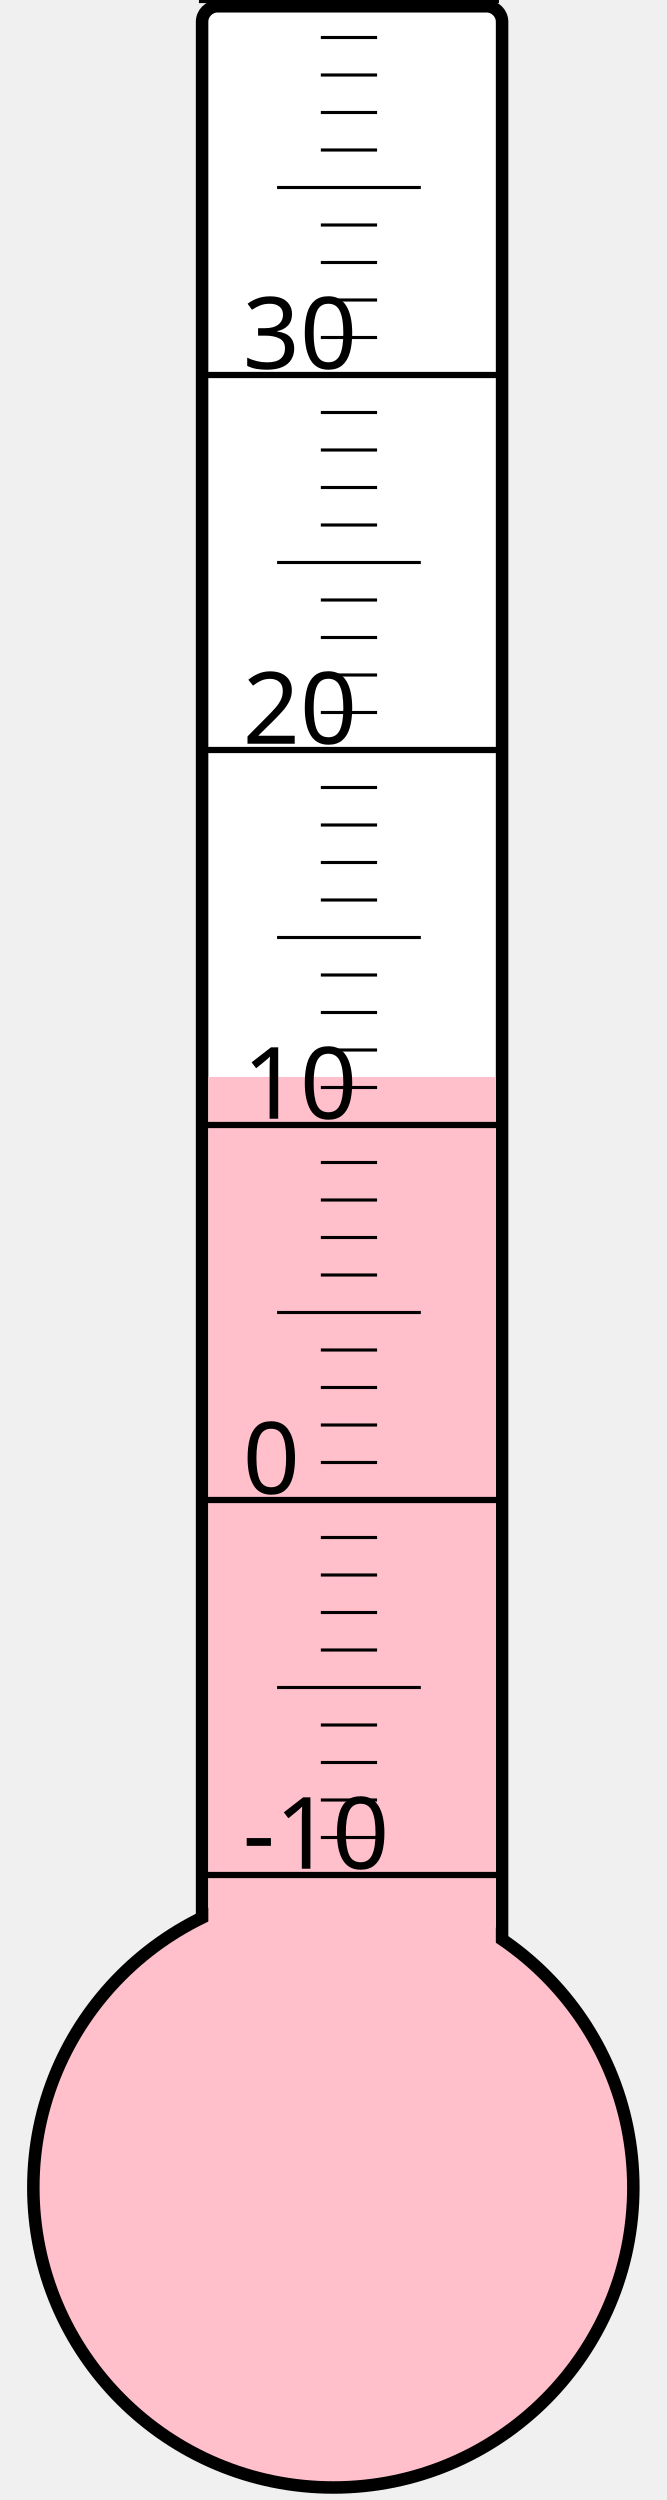
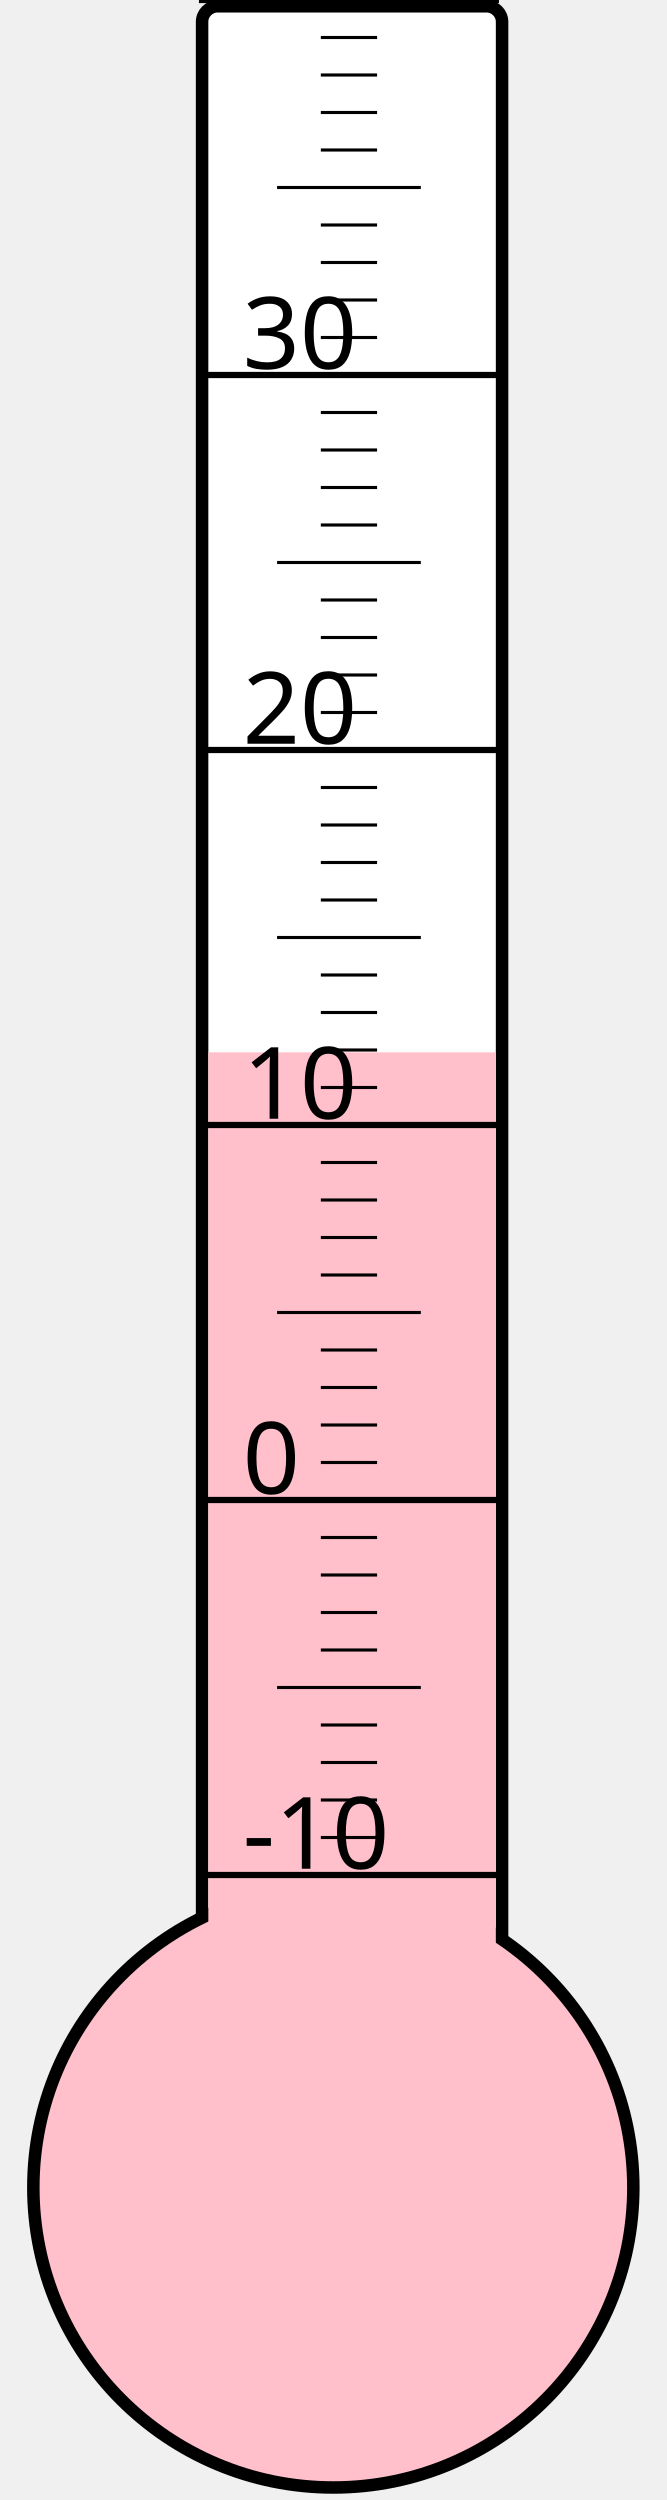
<svg xmlns="http://www.w3.org/2000/svg" width="40px" height="150px" viewBox="0 0 200 800">
  <rect width="200" height="800" x="0" y="0" style="fill: #ffffeb; fill-opacity: 0;" />
  <rect width="96" height="680" x="58" y="2" rx="5" ry="5" style="fill: white; fill-opacity: 1; stroke: black; stroke-width: 4;" />
  <circle cx="100" cy="700" r="96" style="fill: pink; stroke: black; stroke-width: 4;" />
-   <rect width="92" height="355.375" x="60" y="344.625" style="fill: pink; fill-opacity: 1; stroke-width: 0;" />
+   <rect width="92" height="363.25" x="60" y="336.75" style="fill: pink; fill-opacity: 1; stroke-width: 0;" />
  <text x="71" y="598" style="font-family: sans-serif; font-size: 24pt;">-10</text>
  <text x="71" y="478" style="font-family: sans-serif; font-size: 24pt;">0</text>
  <text x="71" y="358" style="font-family: sans-serif; font-size: 24pt;">10</text>
  <text x="71" y="238" style="font-family: sans-serif; font-size: 24pt;">20</text>
  <text x="71" y="118" style="font-family: sans-serif; font-size: 24pt;">30</text>
  <g style="stroke: black;">
    <line x1="57" y1="600" x2="153" y2="600" style="stroke-width: 2;" />
    <line x1="96" y1="588" x2="114" y2="588" style="stroke-width: 1;" />
    <line x1="96" y1="576" x2="114" y2="576" style="stroke-width: 1;" />
    <line x1="96" y1="564" x2="114" y2="564" style="stroke-width: 1;" />
    <line x1="96" y1="552" x2="114" y2="552" style="stroke-width: 1;" />
    <line x1="82" y1="540" x2="128" y2="540" style="stroke-width: 1;" />
    <line x1="96" y1="528" x2="114" y2="528" style="stroke-width: 1;" />
    <line x1="96" y1="516" x2="114" y2="516" style="stroke-width: 1;" />
    <line x1="96" y1="504" x2="114" y2="504" style="stroke-width: 1;" />
    <line x1="96" y1="492" x2="114" y2="492" style="stroke-width: 1;" />
    <line x1="57" y1="480" x2="153" y2="480" style="stroke-width: 2;" />
    <line x1="96" y1="468" x2="114" y2="468" style="stroke-width: 1;" />
    <line x1="96" y1="456" x2="114" y2="456" style="stroke-width: 1;" />
    <line x1="96" y1="444" x2="114" y2="444" style="stroke-width: 1;" />
    <line x1="96" y1="432" x2="114" y2="432" style="stroke-width: 1;" />
    <line x1="82" y1="420" x2="128" y2="420" style="stroke-width: 1;" />
    <line x1="96" y1="408" x2="114" y2="408" style="stroke-width: 1;" />
    <line x1="96" y1="396" x2="114" y2="396" style="stroke-width: 1;" />
    <line x1="96" y1="384" x2="114" y2="384" style="stroke-width: 1;" />
    <line x1="96" y1="372" x2="114" y2="372" style="stroke-width: 1;" />
    <line x1="57" y1="360" x2="153" y2="360" style="stroke-width: 2;" />
    <line x1="96" y1="348" x2="114" y2="348" style="stroke-width: 1;" />
    <line x1="96" y1="336" x2="114" y2="336" style="stroke-width: 1;" />
    <line x1="96" y1="324" x2="114" y2="324" style="stroke-width: 1;" />
    <line x1="96" y1="312" x2="114" y2="312" style="stroke-width: 1;" />
    <line x1="82" y1="300" x2="128" y2="300" style="stroke-width: 1;" />
    <line x1="96" y1="288" x2="114" y2="288" style="stroke-width: 1;" />
    <line x1="96" y1="276" x2="114" y2="276" style="stroke-width: 1;" />
    <line x1="96" y1="264" x2="114" y2="264" style="stroke-width: 1;" />
    <line x1="96" y1="252" x2="114" y2="252" style="stroke-width: 1;" />
    <line x1="57" y1="240" x2="153" y2="240" style="stroke-width: 2;" />
    <line x1="96" y1="228" x2="114" y2="228" style="stroke-width: 1;" />
    <line x1="96" y1="216" x2="114" y2="216" style="stroke-width: 1;" />
    <line x1="96" y1="204" x2="114" y2="204" style="stroke-width: 1;" />
    <line x1="96" y1="192" x2="114" y2="192" style="stroke-width: 1;" />
    <line x1="82" y1="180" x2="128" y2="180" style="stroke-width: 1;" />
    <line x1="96" y1="168" x2="114" y2="168" style="stroke-width: 1;" />
    <line x1="96" y1="156" x2="114" y2="156" style="stroke-width: 1;" />
    <line x1="96" y1="144" x2="114" y2="144" style="stroke-width: 1;" />
    <line x1="96" y1="132" x2="114" y2="132" style="stroke-width: 1;" />
    <line x1="57" y1="120" x2="153" y2="120" style="stroke-width: 2;" />
    <line x1="96" y1="108" x2="114" y2="108" style="stroke-width: 1;" />
    <line x1="96" y1="96" x2="114" y2="96" style="stroke-width: 1;" />
    <line x1="96" y1="84" x2="114" y2="84" style="stroke-width: 1;" />
    <line x1="96" y1="72" x2="114" y2="72" style="stroke-width: 1;" />
    <line x1="82" y1="60" x2="128" y2="60" style="stroke-width: 1;" />
    <line x1="96" y1="48" x2="114" y2="48" style="stroke-width: 1;" />
    <line x1="96" y1="36" x2="114" y2="36" style="stroke-width: 1;" />
    <line x1="96" y1="24" x2="114" y2="24" style="stroke-width: 1;" />
    <line x1="96" y1="12" x2="114" y2="12" style="stroke-width: 1;" />
    <line x1="57" y1="0" x2="153" y2="0" style="stroke-width: 2;" />
  </g>
</svg>
